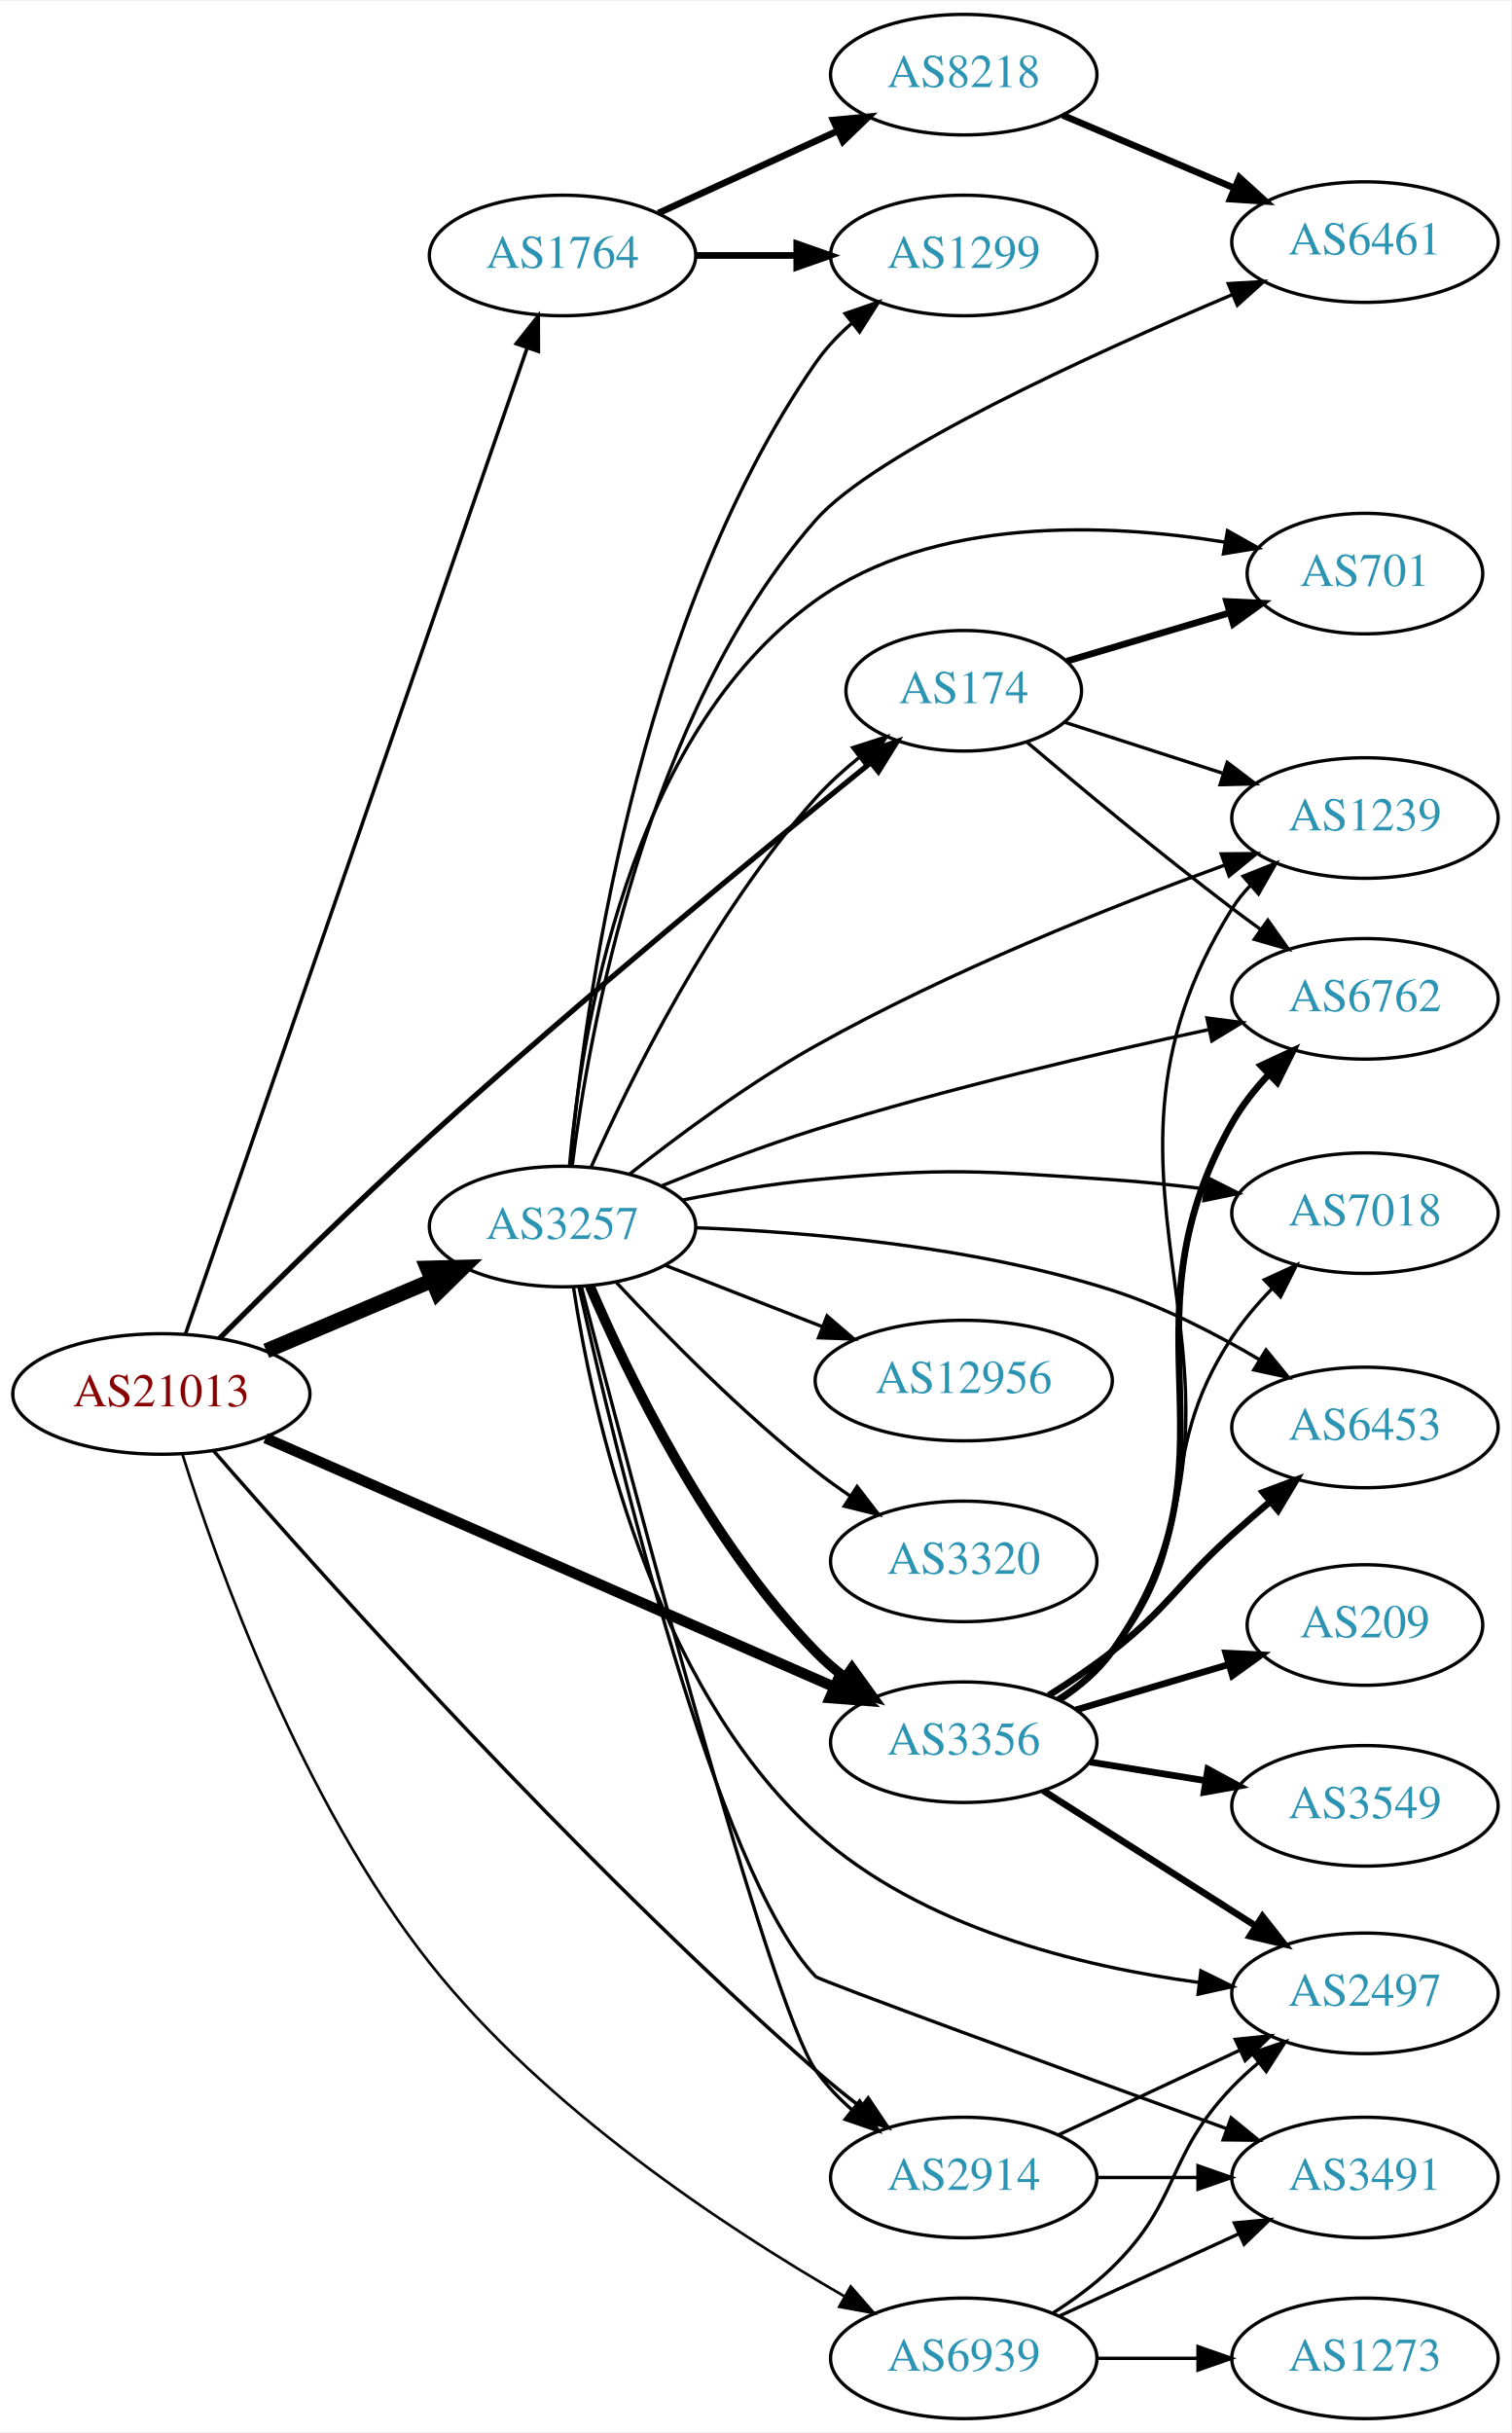
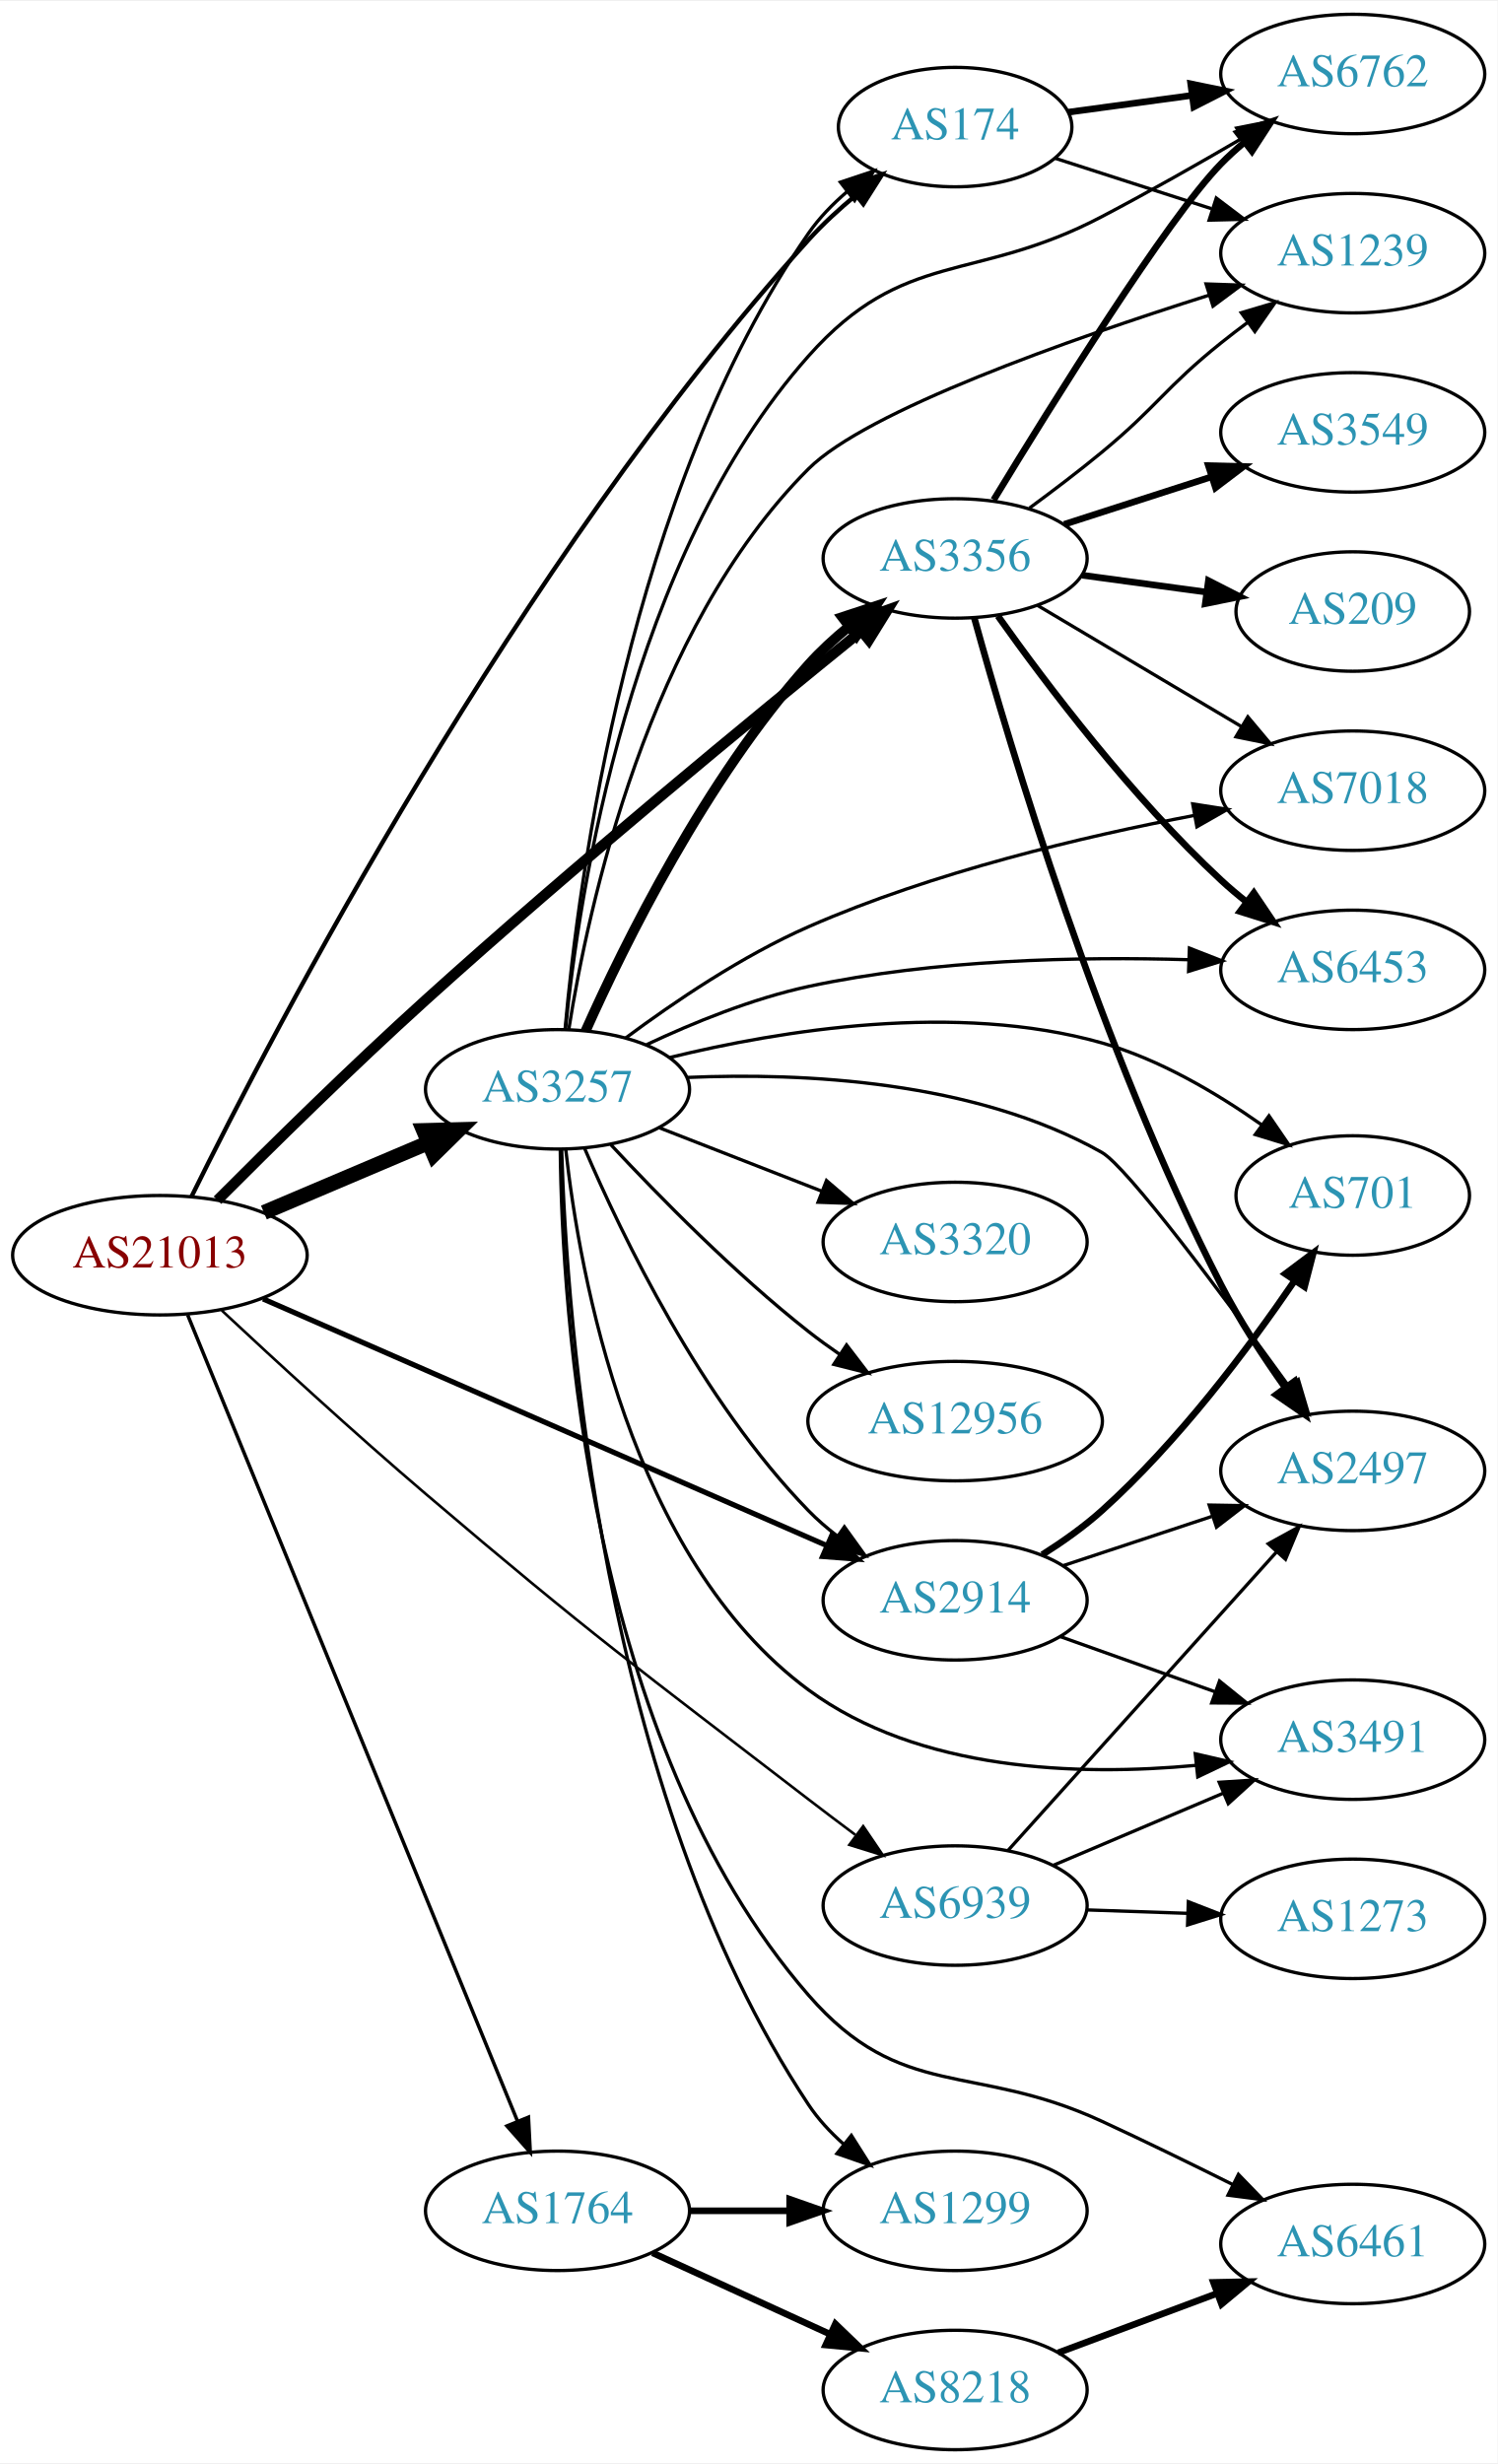
- <svg xmlns="http://www.w3.org/2000/svg" xmlns:xlink="http://www.w3.org/1999/xlink" width="451pt" height="726pt" viewBox="0.00 0.00 451.37 726.00">
-   <g id="graph0" class="graph" transform="scale(1 1) rotate(0) translate(4 722)">
-     <polygon fill="white" stroke="none" points="-4,4 -4,-722 447.37,-722 447.37,4 -4,4" />
+ <svg xmlns="http://www.w3.org/2000/svg" xmlns:xlink="http://www.w3.org/1999/xlink" width="451pt" height="742pt" viewBox="0.00 0.00 451.37 742.00">
+   <g id="graph0" class="graph" transform="scale(1 1) rotate(0) translate(4 738)">
+     <polygon fill="white" stroke="none" points="-4,4 -4,-738 447.37,-738 447.37,4 -4,4" />
    <g id="node1" class="node">
      <g id="a_node1">
        <a xlink:href="/asn/21013" xlink:title="AS21013 ~ Wels, AT [AT]">
-           <ellipse fill="#ffffff" stroke="black" cx="44.196" cy="-306" rx="44.393" ry="18" />
-           <text text-anchor="middle" x="44.196" y="-302.3" font-family="Times,serif" font-size="14.00" fill="#880000">AS21013</text>
+           <ellipse fill="#ffffff" stroke="black" cx="44.196" cy="-360" rx="44.393" ry="18" />
+           <text text-anchor="middle" x="44.196" y="-356.3" font-family="Times,serif" font-size="14.00" fill="#880000">AS21013</text>
        </a>
      </g>
    </g>
    <g id="node2" class="node">
      <g id="a_node2">
        <a xlink:href="/asn/174" xlink:title="AS174 ~ Cogent Communications [US]">
-           <ellipse fill="#ffffff" stroke="black" cx="283.881" cy="-516" rx="35.194" ry="18" />
-           <text text-anchor="middle" x="283.881" y="-512.3" font-family="Times,serif" font-size="14.00" fill="#2c94b3">AS174</text>
+           <ellipse fill="#ffffff" stroke="black" cx="283.881" cy="-700" rx="35.194" ry="18" />
+           <text text-anchor="middle" x="283.881" y="-696.3" font-family="Times,serif" font-size="14.00" fill="#2c94b3">AS174</text>
        </a>
      </g>
    </g>
    <g id="edge1" class="edge">
-       <path fill="none" stroke="black" stroke-width="1.588" d="M61.544,-322.584C77.327,-338.428 102.053,-362.816 124.392,-383 169.41,-423.675 224.017,-468.574 255.962,-494.416" />
-       <polygon fill="black" stroke="black" stroke-width="1.588" points="253.98,-497.314 263.961,-500.871 258.377,-491.867 253.98,-497.314" />
+       <path fill="none" stroke="black" stroke-width="1.324" d="M53.708,-377.64C78.011,-426.892 151.667,-568.644 239.685,-666 243.969,-670.739 248.966,-675.324 254.011,-679.512" />
+       <polygon fill="black" stroke="black" stroke-width="1.324" points="251.864,-682.277 261.88,-685.731 256.205,-676.785 251.864,-682.277" />
    </g>
    <g id="node3" class="node">
      <g id="a_node3">
        <a xlink:href="/asn/1764" xlink:title="AS1764 ~ NEXTLAYER-AS [AT]">
-           <ellipse fill="#ffffff" stroke="black" cx="164.039" cy="-646" rx="39.794" ry="18" />
-           <text text-anchor="middle" x="164.039" y="-642.3" font-family="Times,serif" font-size="14.00" fill="#2c94b3">AS1764</text>
+           <ellipse fill="#ffffff" stroke="black" cx="164.039" cy="-72" rx="39.794" ry="18" />
+           <text text-anchor="middle" x="164.039" y="-68.3" font-family="Times,serif" font-size="14.00" fill="#2c94b3">AS1764</text>
        </a>
      </g>
    </g>
    <g id="edge2" class="edge">
-       <path fill="none" stroke="black" stroke-width="1.059" d="M51.366,-323.801C70.69,-379.556 130.144,-551.092 153.488,-618.446" />
-       <polygon fill="black" stroke="black" stroke-width="1.059" points="150.206,-619.662 156.788,-627.965 156.82,-617.37 150.206,-619.662" />
+       <path fill="none" stroke="black" stroke-width="1.059" d="M52.568,-341.984C72.621,-292.975 128.245,-157.033 152.026,-98.915" />
+       <polygon fill="black" stroke="black" stroke-width="1.059" points="155.273,-100.222 155.82,-89.641 148.794,-97.571 155.273,-100.222" />
    </g>
    <g id="node4" class="node">
      <g id="a_node4">
        <a xlink:href="/asn/2914" xlink:title="AS2914 ~ NTT America, Inc. [US]">
-           <ellipse fill="#ffffff" stroke="black" cx="283.881" cy="-72" rx="39.794" ry="18" />
-           <text text-anchor="middle" x="283.881" y="-68.3" font-family="Times,serif" font-size="14.00" fill="#2c94b3">AS2914</text>
+           <ellipse fill="#ffffff" stroke="black" cx="283.881" cy="-256" rx="39.794" ry="18" />
+           <text text-anchor="middle" x="283.881" y="-252.3" font-family="Times,serif" font-size="14.00" fill="#2c94b3">AS2914</text>
        </a>
      </g>
    </g>
    <g id="edge3" class="edge">
-       <path fill="none" stroke="black" stroke-width="1.059" d="M59.708,-289.119C90.919,-253.235 167.462,-167.468 239.685,-104 243.891,-100.304 248.499,-96.582 253.088,-93.05" />
-       <polygon fill="black" stroke="black" stroke-width="1.059" points="255.334,-95.741 261.24,-86.944 251.138,-90.138 255.334,-95.741" />
+       <path fill="none" stroke="black" stroke-width="1.588" d="M75.299,-346.828C118.54,-327.908 198.194,-293.055 245.261,-272.461" />
+       <polygon fill="black" stroke="black" stroke-width="1.588" points="246.744,-275.633 254.502,-268.417 243.938,-269.22 246.744,-275.633" />
    </g>
    <g id="node5" class="node">
      <g id="a_node5">
        <a xlink:href="/asn/3257" xlink:title="AS3257 ~ GTT [DE]">
-           <ellipse fill="#ffffff" stroke="black" cx="164.039" cy="-356" rx="39.794" ry="18" />
-           <text text-anchor="middle" x="164.039" y="-352.3" font-family="Times,serif" font-size="14.00" fill="#2c94b3">AS3257</text>
+           <ellipse fill="#ffffff" stroke="black" cx="164.039" cy="-410" rx="39.794" ry="18" />
+           <text text-anchor="middle" x="164.039" y="-406.3" font-family="Times,serif" font-size="14.00" fill="#2c94b3">AS3257</text>
        </a>
      </g>
    </g>
    <g id="edge4" class="edge">
-       <path fill="none" stroke="black" stroke-width="4.5" d="M75.543,-318.876C90.566,-325.25 108.857,-333.011 124.824,-339.786" />
-       <polygon fill="black" stroke="black" stroke-width="4.5" points="123.672,-343.574 134.416,-343.856 126.748,-336.325 123.672,-343.574" />
+       <path fill="none" stroke="black" stroke-width="4.5" d="M75.543,-372.876C90.566,-379.25 108.857,-387.011 124.824,-393.786" />
+       <polygon fill="black" stroke="black" stroke-width="4.5" points="123.672,-397.574 134.416,-397.856 126.748,-390.325 123.672,-397.574" />
    </g>
    <g id="node6" class="node">
      <g id="a_node6">
        <a xlink:href="/asn/3356" xlink:title="AS3356 ~ Level 3 Parent, LLC [US]">
-           <ellipse fill="#ffffff" stroke="black" cx="283.881" cy="-202" rx="39.794" ry="18" />
-           <text text-anchor="middle" x="283.881" y="-198.3" font-family="Times,serif" font-size="14.00" fill="#2c94b3">AS3356</text>
+           <ellipse fill="#ffffff" stroke="black" cx="283.881" cy="-570" rx="39.794" ry="18" />
+           <text text-anchor="middle" x="283.881" y="-566.3" font-family="Times,serif" font-size="14.00" fill="#2c94b3">AS3356</text>
        </a>
      </g>
    </g>
    <g id="edge5" class="edge">
-       <path fill="none" stroke="black" stroke-width="3.176" d="M75.299,-292.828C118.54,-273.908 198.194,-239.055 245.261,-218.461" />
-       <polygon fill="black" stroke="black" stroke-width="3.176" points="246.744,-221.633 254.502,-214.417 243.938,-215.22 246.744,-221.633" />
+       <path fill="none" stroke="black" stroke-width="3.176" d="M61.544,-376.584C77.327,-392.428 102.053,-416.816 124.392,-437 169.165,-477.454 223.424,-522.086 255.44,-547.993" />
+       <polygon fill="black" stroke="black" stroke-width="3.176" points="253.487,-550.915 263.467,-554.474 257.885,-545.469 253.487,-550.915" />
    </g>
    <g id="node7" class="node">
      <g id="a_node7">
        <a xlink:href="/asn/6939" xlink:title="AS6939 ~ Hurricane Electric LLC [US]">
-           <ellipse fill="#ffffff" stroke="black" cx="283.881" cy="-18" rx="39.794" ry="18" />
-           <text text-anchor="middle" x="283.881" y="-14.3" font-family="Times,serif" font-size="14.00" fill="#2c94b3">AS6939</text>
+           <ellipse fill="#ffffff" stroke="black" cx="283.881" cy="-164" rx="39.794" ry="18" />
+           <text text-anchor="middle" x="283.881" y="-160.3" font-family="Times,serif" font-size="14.00" fill="#2c94b3">AS6939</text>
        </a>
      </g>
    </g>
    <g id="edge6" class="edge">
-       <path fill="none" stroke="black" stroke-width="0.794" d="M50.458,-288.119C60.714,-255.399 85.809,-184.772 124.392,-136 158.778,-92.534 212.887,-56.933 248.128,-36.581" />
-       <polygon fill="black" stroke="black" stroke-width="0.794" points="250.124,-39.473 257.097,-31.496 246.671,-33.384 250.124,-39.473" />
+       <path fill="none" stroke="black" stroke-width="0.794" d="M62.831,-343.367C78.69,-328.555 102.751,-306.438 124.392,-288 174.292,-245.484 187.718,-235.962 239.685,-196 244.217,-192.515 249.052,-188.866 253.788,-185.331" />
+       <polygon fill="black" stroke="black" stroke-width="0.794" points="256.171,-187.921 262.115,-179.151 251.999,-182.3 256.171,-187.921" />
    </g>
    <g id="node8" class="node">
      <g id="a_node8">
-         <a xlink:href="/asn/701" xlink:title="AS701 ~ UUNET [US]">
-           <ellipse fill="#ffffff" stroke="black" cx="403.724" cy="-551" rx="35.194" ry="18" />
-           <text text-anchor="middle" x="403.724" y="-547.3" font-family="Times,serif" font-size="14.00" fill="#2c94b3">AS701</text>
+         <a xlink:href="/asn/1239" xlink:title="AS1239 ~ Sprint [US]">
+           <ellipse fill="#ffffff" stroke="black" cx="403.724" cy="-662" rx="39.794" ry="18" />
+           <text text-anchor="middle" x="403.724" y="-658.3" font-family="Times,serif" font-size="14.00" fill="#2c94b3">AS1239</text>
        </a>
      </g>
    </g>
    <g id="edge7" class="edge">
-       <path fill="none" stroke="black" stroke-width="2" d="M314.618,-524.832C329.412,-529.226 347.489,-534.595 363.41,-539.324" />
-       <polygon fill="black" stroke="black" stroke-width="2" points="362.414,-542.679 372.997,-542.171 364.407,-535.968 362.414,-542.679" />
+       <path fill="none" stroke="black" d="M314.011,-690.607C328.212,-686.027 345.547,-680.438 361.112,-675.418" />
+       <polygon fill="black" stroke="black" points="362.592,-678.619 371.035,-672.218 360.444,-671.956 362.592,-678.619" />
    </g>
    <g id="node9" class="node">
      <g id="a_node9">
-         <a xlink:href="/asn/1239" xlink:title="AS1239 ~ Sprint [US]">
-           <ellipse fill="#ffffff" stroke="black" cx="403.724" cy="-478" rx="39.794" ry="18" />
-           <text text-anchor="middle" x="403.724" y="-474.3" font-family="Times,serif" font-size="14.00" fill="#2c94b3">AS1239</text>
+         <a xlink:href="/asn/6762" xlink:title="AS6762 ~ TELECOM ITALIA SPARKLE S.p.A. [IT]">
+           <ellipse fill="#ffffff" stroke="black" cx="403.724" cy="-716" rx="39.794" ry="18" />
+           <text text-anchor="middle" x="403.724" y="-712.3" font-family="Times,serif" font-size="14.00" fill="#2c94b3">AS6762</text>
        </a>
      </g>
    </g>
    <g id="edge8" class="edge">
-       <path fill="none" stroke="black" d="M314.011,-506.607C328.212,-502.027 345.547,-496.438 361.112,-491.418" />
-       <polygon fill="black" stroke="black" points="362.592,-494.619 371.035,-488.218 360.444,-487.956 362.592,-494.619" />
+       <path fill="none" stroke="black" stroke-width="2" d="M318.021,-704.499C329.508,-706.059 342.625,-707.84 355.049,-709.527" />
+       <polygon fill="black" stroke="black" stroke-width="2" points="354.891,-713.038 365.271,-710.915 355.832,-706.101 354.891,-713.038" />
    </g>
    <g id="node10" class="node">
      <g id="a_node10">
-         <a xlink:href="/asn/6762" xlink:title="AS6762 ~ TELECOM ITALIA SPARKLE S.p.A. [IT]">
-           <ellipse fill="#ffffff" stroke="black" cx="403.724" cy="-424" rx="39.794" ry="18" />
-           <text text-anchor="middle" x="403.724" y="-420.3" font-family="Times,serif" font-size="14.00" fill="#2c94b3">AS6762</text>
+         <a xlink:href="/asn/8218" xlink:title="AS8218 ~ legacy Neotelecoms [FR]">
+           <ellipse fill="#ffffff" stroke="black" cx="283.881" cy="-18" rx="39.794" ry="18" />
+           <text text-anchor="middle" x="283.881" y="-14.3" font-family="Times,serif" font-size="14.00" fill="#2c94b3">AS8218</text>
        </a>
      </g>
    </g>
    <g id="edge9" class="edge">
-       <path fill="none" stroke="black" d="M302.804,-500.619C318.65,-487.184 342.53,-467.331 364.077,-451 366.835,-448.91 369.736,-446.773 372.658,-444.663" />
-       <polygon fill="black" stroke="black" points="374.721,-447.491 380.846,-438.846 370.667,-441.785 374.721,-447.491" />
+       <path fill="none" stroke="black" stroke-width="2" d="M192.667,-59.339C208.624,-52.027 228.895,-42.739 246.178,-34.819" />
+       <polygon fill="black" stroke="black" stroke-width="2" points="247.793,-37.929 255.425,-30.581 244.876,-31.565 247.793,-37.929" />
    </g>
    <g id="node11" class="node">
      <g id="a_node11">
        <a xlink:href="/asn/1299" xlink:title="AS1299 ~ Telia Carrier [EU]">
-           <ellipse fill="#ffffff" stroke="black" cx="283.881" cy="-646" rx="39.794" ry="18" />
-           <text text-anchor="middle" x="283.881" y="-642.3" font-family="Times,serif" font-size="14.00" fill="#2c94b3">AS1299</text>
+           <ellipse fill="#ffffff" stroke="black" cx="283.881" cy="-72" rx="39.794" ry="18" />
+           <text text-anchor="middle" x="283.881" y="-68.3" font-family="Times,serif" font-size="14.00" fill="#2c94b3">AS1299</text>
        </a>
      </g>
    </g>
    <g id="edge10" class="edge">
-       <path fill="none" stroke="black" stroke-width="2" d="M203.951,-646C213.505,-646 223.854,-646 233.817,-646" />
-       <polygon fill="black" stroke="black" stroke-width="2" points="234.009,-649.5 244.009,-646 234.009,-642.5 234.009,-649.5" />
-     </g>
-     <g id="node12" class="node">
-       <g id="a_node12">
-         <a xlink:href="/asn/8218" xlink:title="AS8218 ~ legacy Neotelecoms [FR]">
-           <ellipse fill="#ffffff" stroke="black" cx="283.881" cy="-700" rx="39.794" ry="18" />
-           <text text-anchor="middle" x="283.881" y="-696.3" font-family="Times,serif" font-size="14.00" fill="#2c94b3">AS8218</text>
-         </a>
-       </g>
-     </g>
-     <g id="edge11" class="edge">
-       <path fill="none" stroke="black" stroke-width="2" d="M192.667,-658.661C208.624,-665.973 228.895,-675.261 246.178,-683.181" />
-       <polygon fill="black" stroke="black" stroke-width="2" points="244.876,-686.435 255.425,-687.419 247.793,-680.071 244.876,-686.435" />
+       <path fill="none" stroke="black" stroke-width="2" d="M203.951,-72C213.505,-72 223.854,-72 233.817,-72" />
+       <polygon fill="black" stroke="black" stroke-width="2" points="234.009,-75.5 244.009,-72 234.009,-68.5 234.009,-75.5" />
+     </g>
+     <g id="node13" class="node">
+       <g id="a_node13">
+         <a xlink:href="/asn/701" xlink:title="AS701 ~ UUNET [US]">
+           <ellipse fill="#ffffff" stroke="black" cx="403.724" cy="-378" rx="35.194" ry="18" />
+           <text text-anchor="middle" x="403.724" y="-374.3" font-family="Times,serif" font-size="14.00" fill="#2c94b3">AS701</text>
+         </a>
+       </g>
+     </g>
+     <g id="edge12" class="edge">
+       <path fill="none" stroke="black" stroke-width="2" d="M310.143,-269.749C316.311,-273.643 322.682,-278.155 328.077,-283 351.052,-303.632 372.288,-331.95 386.188,-352.292" />
+       <polygon fill="black" stroke="black" stroke-width="2" points="383.382,-354.392 391.858,-360.748 389.195,-350.493 383.382,-354.392" />
    </g>
    <g id="node14" class="node">
      <g id="a_node14">
        <a xlink:href="/asn/3491" xlink:title="AS3491 ~ PCCW Global, Inc. [US]">
-           <ellipse fill="#ffffff" stroke="black" cx="403.724" cy="-72" rx="39.794" ry="18" />
-           <text text-anchor="middle" x="403.724" y="-68.3" font-family="Times,serif" font-size="14.00" fill="#2c94b3">AS3491</text>
+           <ellipse fill="#ffffff" stroke="black" cx="403.724" cy="-214" rx="39.794" ry="18" />
+           <text text-anchor="middle" x="403.724" y="-210.3" font-family="Times,serif" font-size="14.00" fill="#2c94b3">AS3491</text>
        </a>
      </g>
    </g>
    <g id="edge13" class="edge">
-       <path fill="none" stroke="black" d="M323.794,-72C333.347,-72 343.697,-72 353.659,-72" />
-       <polygon fill="black" stroke="black" points="353.852,-75.5 363.852,-72 353.852,-68.5 353.852,-75.5" />
+       <path fill="none" stroke="black" d="M315.535,-245.075C329.745,-240.01 346.828,-233.922 362.093,-228.481" />
+       <polygon fill="black" stroke="black" points="363.569,-231.671 371.814,-225.017 361.219,-225.077 363.569,-231.671" />
    </g>
    <g id="node15" class="node">
      <g id="a_node15">
        <a xlink:href="/asn/2497" xlink:title="AS2497 ~ Internet Initiative Japan Inc. [JP]">
-           <ellipse fill="#ffffff" stroke="black" cx="403.724" cy="-127" rx="39.794" ry="18" />
-           <text text-anchor="middle" x="403.724" y="-123.3" font-family="Times,serif" font-size="14.00" fill="#2c94b3">AS2497</text>
+           <ellipse fill="#ffffff" stroke="black" cx="403.724" cy="-295" rx="39.794" ry="18" />
+           <text text-anchor="middle" x="403.724" y="-291.3" font-family="Times,serif" font-size="14.00" fill="#2c94b3">AS2497</text>
        </a>
      </g>
    </g>
    <g id="edge14" class="edge">
-       <path fill="none" stroke="black" d="M312.213,-84.756C328.276,-92.253 348.786,-101.826 366.22,-109.963" />
-       <polygon fill="black" stroke="black" points="364.998,-113.255 375.54,-114.313 367.959,-106.912 364.998,-113.255" />
-     </g>
-     <g id="edge22" class="edge">
-       <path fill="none" stroke="black" d="M172.505,-373.592C184.164,-399.694 208.614,-449.321 239.685,-484 243.5,-488.258 247.962,-492.31 252.543,-496.011" />
-       <polygon fill="black" stroke="black" points="250.718,-499.019 260.804,-502.263 254.942,-493.437 250.718,-499.019" />
+       <path fill="none" stroke="black" d="M316.461,-266.451C330.198,-270.998 346.484,-276.387 361.184,-281.252" />
+       <polygon fill="black" stroke="black" points="360.464,-284.701 371.057,-284.52 362.663,-278.055 360.464,-284.701" />
+     </g>
+     <g id="edge24" class="edge">
+       <path fill="none" stroke="black" d="M166.336,-428.271C170.303,-473.012 185.527,-590.084 239.685,-668 242.881,-672.598 246.952,-676.799 251.312,-680.535" />
+       <polygon fill="black" stroke="black" points="249.293,-683.399 259.345,-686.746 253.575,-677.861 249.293,-683.399" />
+     </g>
+     <g id="edge27" class="edge">
+       <path fill="none" stroke="black" d="M172.193,-392.228C183.454,-365.925 207.402,-316.176 239.685,-283 242.306,-280.306 245.248,-277.763 248.331,-275.394" />
+       <polygon fill="black" stroke="black" points="250.506,-278.144 256.7,-269.548 246.498,-272.405 250.506,-278.144" />
+     </g>
+     <g id="edge19" class="edge">
+       <path fill="none" stroke="black" stroke-width="3" d="M172.505,-427.592C184.164,-453.694 208.614,-503.321 239.685,-538 243.253,-541.982 247.386,-545.784 251.654,-549.287" />
+       <polygon fill="black" stroke="black" stroke-width="3" points="249.849,-552.313 259.913,-555.625 254.11,-546.76 249.849,-552.313" />
    </g>
    <g id="edge23" class="edge">
-       <path fill="none" stroke="black" d="M169.667,-337.982C183.727,-283.63 225.819,-123.814 239.685,-104 242.685,-99.713 246.443,-95.769 250.482,-92.224" />
-       <polygon fill="black" stroke="black" points="252.796,-94.856 258.473,-85.911 248.456,-89.364 252.796,-94.856" />
-     </g>
-     <g id="edge19" class="edge">
-       <path fill="none" stroke="black" stroke-width="3" d="M172.193,-338.228C183.454,-311.925 207.402,-262.176 239.685,-229 242.306,-226.306 245.248,-223.763 248.331,-221.394" />
-       <polygon fill="black" stroke="black" stroke-width="3" points="250.506,-224.144 256.7,-215.548 246.498,-218.405 250.506,-224.144" />
+       <path fill="none" stroke="black" d="M167.432,-428.019C173.214,-464.679 191.228,-548.564 239.685,-597 257.193,-614.5 318.15,-635.969 360.352,-649.32" />
+       <polygon fill="black" stroke="black" points="359.52,-652.726 370.108,-652.368 361.607,-646.045 359.52,-652.726" />
    </g>
    <g id="edge21" class="edge">
-       <path fill="none" stroke="black" d="M166.123,-374.254C169.506,-412.913 183.354,-502.784 239.685,-543 274.952,-568.178 326.255,-566.133 361.856,-560.403" />
-       <polygon fill="black" stroke="black" points="362.673,-563.812 371.909,-558.621 361.451,-556.92 362.673,-563.812" />
-     </g>
-     <g id="edge20" class="edge">
-       <path fill="none" stroke="black" d="M184.168,-371.741C198.778,-383.281 219.731,-398.82 239.685,-410 279.5,-432.308 328.117,-451.658 361.85,-463.951" />
-       <polygon fill="black" stroke="black" points="360.788,-467.289 371.382,-467.382 363.158,-460.702 360.788,-467.289" />
-     </g>
-     <g id="edge24" class="edge">
-       <path fill="none" stroke="black" d="M193.783,-368.22C207.521,-373.788 224.291,-380.193 239.685,-385 278.834,-397.225 324.287,-407.809 357.24,-414.854" />
-       <polygon fill="black" stroke="black" points="356.537,-418.283 367.044,-416.925 357.983,-411.434 356.537,-418.283" />
+       <path fill="none" stroke="black" d="M166.438,-428.099C170.511,-469.119 185.75,-570.303 239.685,-631 268.576,-663.513 289.56,-652.796 328.077,-673 342.174,-680.395 357.453,-689.074 370.493,-696.691" />
+       <polygon fill="black" stroke="black" points="368.728,-699.713 379.122,-701.765 372.277,-693.679 368.728,-699.713" />
    </g>
    <g id="edge26" class="edge">
-       <path fill="none" stroke="black" d="M166.336,-374.271C170.303,-419.012 185.527,-536.084 239.685,-614 242.671,-618.296 246.421,-622.246 250.457,-625.794" />
-       <polygon fill="black" stroke="black" points="248.43,-628.653 258.445,-632.108 252.771,-623.161 248.43,-628.653" />
-     </g>
-     <g id="node13" class="node">
-       <g id="a_node13">
+       <path fill="none" stroke="black" d="M165.291,-391.754C166.81,-341.539 176.761,-198.749 239.685,-104 242.58,-99.641 246.278,-95.657 250.29,-92.092" />
+       <polygon fill="black" stroke="black" points="252.604,-94.724 258.26,-85.766 248.252,-89.241 252.604,-94.724" />
+     </g>
+     <g id="node12" class="node">
+       <g id="a_node12">
        <a xlink:href="/asn/6461" xlink:title="AS6461 ~ Zayo Bandwidth [US]">
-           <ellipse fill="#ffffff" stroke="black" cx="403.724" cy="-650" rx="39.794" ry="18" />
-           <text text-anchor="middle" x="403.724" y="-646.3" font-family="Times,serif" font-size="14.00" fill="#2c94b3">AS6461</text>
-         </a>
-       </g>
+           <ellipse fill="#ffffff" stroke="black" cx="403.724" cy="-62" rx="39.794" ry="18" />
+           <text text-anchor="middle" x="403.724" y="-58.3" font-family="Times,serif" font-size="14.00" fill="#2c94b3">AS6461</text>
+         </a>
+       </g>
+     </g>
+     <g id="edge25" class="edge">
+       <path fill="none" stroke="black" d="M164.863,-391.914C165.365,-344.24 173.098,-213.559 239.685,-137 267.748,-104.734 289.264,-116.946 328.077,-99 341.05,-93.002 355.129,-86.121 367.528,-79.934" />
+       <polygon fill="black" stroke="black" points="369.268,-82.977 376.636,-75.363 366.129,-76.72 369.268,-82.977" />
    </g>
    <g id="edge18" class="edge">
-       <path fill="none" stroke="black" d="M166.91,-374.077C171.875,-413.612 188.7,-508.865 239.685,-567 257.22,-586.994 321.576,-616.345 363.996,-634.256" />
-       <polygon fill="black" stroke="black" points="362.901,-637.592 373.477,-638.224 365.604,-631.135 362.901,-637.592" />
-     </g>
-     <g id="edge16" class="edge">
-       <path fill="none" stroke="black" d="M168.95,-337.87C179.574,-290.117 210.153,-162.461 239.685,-132 240.818,-130.832 314.543,-103.962 362.454,-86.58" />
-       <polygon fill="black" stroke="black" points="363.749,-89.834 371.957,-83.135 361.363,-83.253 363.749,-89.834" />
+       <path fill="none" stroke="black" d="M197.862,-419.581C231.261,-427.772 284.207,-436.432 328.077,-424 345.378,-419.097 362.606,-408.925 376.145,-399.39" />
+       <polygon fill="black" stroke="black" points="378.482,-402.017 384.472,-393.278 374.34,-396.373 378.482,-402.017" />
+     </g>
+     <g id="edge17" class="edge">
+       <path fill="none" stroke="black" d="M166.52,-391.925C170.645,-354.51 185.803,-268.758 239.685,-229 272.993,-204.423 321.164,-202.953 356.51,-206.255" />
+       <polygon fill="black" stroke="black" points="356.255,-209.748 366.576,-207.354 357.015,-202.789 356.255,-209.748" />
    </g>
    <g id="edge15" class="edge">
-       <path fill="none" stroke="black" d="M167.3,-337.901C172.809,-301.574 190.299,-219.462 239.685,-175 271.12,-146.699 318.472,-135.043 354.058,-130.264" />
-       <polygon fill="black" stroke="black" points="354.716,-133.71 364.226,-129.04 353.88,-126.76 354.716,-133.71" />
+       <path fill="none" stroke="black" d="M203.176,-413.583C237.941,-415.069 289.592,-412.676 328.077,-391 335.713,-386.699 364.843,-347.597 384.374,-320.643" />
+       <polygon fill="black" stroke="black" points="387.325,-322.536 390.339,-312.379 381.649,-318.439 387.325,-322.536" />
    </g>
    <g id="node16" class="node">
      <g id="a_node16">
        <a xlink:href="/asn/7018" xlink:title="AS7018 ~ AT&amp;T Services, Inc. [US]">
-           <ellipse fill="#ffffff" stroke="black" cx="403.724" cy="-360" rx="39.794" ry="18" />
-           <text text-anchor="middle" x="403.724" y="-356.3" font-family="Times,serif" font-size="14.00" fill="#2c94b3">AS7018</text>
-         </a>
-       </g>
-     </g>
-     <g id="edge17" class="edge">
-       <path fill="none" stroke="black" d="M199.788,-363.901C212.294,-366.376 226.556,-368.779 239.685,-370 278.802,-373.636 288.879,-372.614 328.077,-370 337.082,-369.4 346.658,-368.396 355.842,-367.25" />
-       <polygon fill="black" stroke="black" points="356.537,-370.689 365.993,-365.91 355.621,-363.749 356.537,-370.689" />
+           <ellipse fill="#ffffff" stroke="black" cx="403.724" cy="-500" rx="39.794" ry="18" />
+           <text text-anchor="middle" x="403.724" y="-496.3" font-family="Times,serif" font-size="14.00" fill="#2c94b3">AS7018</text>
+         </a>
+       </g>
+     </g>
+     <g id="edge16" class="edge">
+       <path fill="none" stroke="black" d="M184.579,-425.462C199.058,-436.242 219.67,-450.215 239.685,-459 277.226,-475.478 322.656,-486.217 356.016,-492.554" />
+       <polygon fill="black" stroke="black" points="355.491,-496.016 365.959,-494.381 356.756,-489.132 355.491,-496.016" />
    </g>
    <g id="node17" class="node">
      <g id="a_node17">
+         <a xlink:href="/asn/6453" xlink:title="AS6453 ~ TATA COMMUNICATIONS (AMERICA) INC [US]">
+           <ellipse fill="#ffffff" stroke="black" cx="403.724" cy="-446" rx="39.794" ry="18" />
+           <text text-anchor="middle" x="403.724" y="-442.3" font-family="Times,serif" font-size="14.00" fill="#2c94b3">AS6453</text>
+         </a>
+       </g>
+     </g>
+     <g id="edge20" class="edge">
+       <path fill="none" stroke="black" d="M190.885,-423.465C204.921,-430.068 222.812,-437.366 239.685,-441 277.53,-449.151 321.449,-450.023 354.162,-449.065" />
+       <polygon fill="black" stroke="black" points="354.5,-452.555 364.368,-448.696 354.248,-445.559 354.5,-452.555" />
+     </g>
+     <g id="node18" class="node">
+       <g id="a_node18">
+         <a xlink:href="/asn/3320" xlink:title="AS3320 ~ DTAG [DE]">
+           <ellipse fill="#ffffff" stroke="black" cx="283.881" cy="-364" rx="39.794" ry="18" />
+           <text text-anchor="middle" x="283.881" y="-360.3" font-family="Times,serif" font-size="14.00" fill="#2c94b3">AS3320</text>
+         </a>
+       </g>
+     </g>
+     <g id="edge22" class="edge">
+       <path fill="none" stroke="black" d="M194.775,-398.392C209.569,-392.618 227.646,-385.561 243.568,-379.346" />
+       <polygon fill="black" stroke="black" points="245.111,-382.501 253.154,-375.604 242.566,-375.98 245.111,-382.501" />
+     </g>
+     <g id="node19" class="node">
+       <g id="a_node19">
        <a xlink:href="/asn/12956" xlink:title="AS12956 ~ TELXIUS [ES]">
          <ellipse fill="#ffffff" stroke="black" cx="283.881" cy="-310" rx="44.393" ry="18" />
          <text text-anchor="middle" x="283.881" y="-306.3" font-family="Times,serif" font-size="14.00" fill="#2c94b3">AS12956</text>
        </a>
      </g>
    </g>
-     <g id="edge25" class="edge">
-       <path fill="none" stroke="black" d="M194.775,-344.392C209.004,-338.838 226.271,-332.098 241.736,-326.061" />
-       <polygon fill="black" stroke="black" points="243.046,-329.307 251.088,-322.41 240.5,-322.786 243.046,-329.307" />
-     </g>
-     <g id="node18" class="node">
-       <g id="a_node18">
-         <a xlink:href="/asn/3320" xlink:title="AS3320 ~ DTAG [DE]">
-           <ellipse fill="#ffffff" stroke="black" cx="283.881" cy="-256" rx="39.794" ry="18" />
-           <text text-anchor="middle" x="283.881" y="-252.3" font-family="Times,serif" font-size="14.00" fill="#2c94b3">AS3320</text>
-         </a>
-       </g>
-     </g>
-     <g id="edge27" class="edge">
-       <path fill="none" stroke="black" d="M180.136,-339.288C194.601,-323.765 217.458,-300.481 239.685,-283 242.97,-280.417 246.513,-277.867 250.108,-275.427" />
-       <polygon fill="black" stroke="black" points="252.023,-278.357 258.493,-269.967 248.203,-272.491 252.023,-278.357" />
-     </g>
-     <g id="node19" class="node">
-       <g id="a_node19">
-         <a xlink:href="/asn/6453" xlink:title="AS6453 ~ TATA COMMUNICATIONS (AMERICA) INC [US]">
-           <ellipse fill="#ffffff" stroke="black" cx="403.724" cy="-296" rx="39.794" ry="18" />
-           <text text-anchor="middle" x="403.724" y="-292.3" font-family="Times,serif" font-size="14.00" fill="#2c94b3">AS6453</text>
-         </a>
-       </g>
-     </g>
    <g id="edge28" class="edge">
-       <path fill="none" stroke="black" d="M203.802,-355.653C237.402,-354.378 286.951,-350.135 328.077,-337 343.412,-332.102 359.205,-323.955 372.292,-316.207" />
-       <polygon fill="black" stroke="black" points="374.178,-319.157 380.882,-310.953 370.525,-313.186 374.178,-319.157" />
+       <path fill="none" stroke="black" d="M180.136,-393.288C194.601,-377.765 217.458,-354.481 239.685,-337 242.639,-334.676 245.803,-332.38 249.026,-330.166" />
+       <polygon fill="black" stroke="black" points="251.156,-332.954 257.589,-324.536 247.311,-327.105 251.156,-332.954" />
+     </g>
+     <g id="edge31" class="edge">
+       <path fill="none" stroke="black" d="M306.31,-585.193C313.364,-590.373 321.166,-596.298 328.077,-602 344.82,-615.812 347.144,-621.422 364.077,-635 366.631,-637.048 369.331,-639.115 372.068,-641.146" />
+       <polygon fill="black" stroke="black" points="370.126,-644.06 380.284,-647.07 374.22,-638.383 370.126,-644.06" />
+     </g>
+     <g id="edge34" class="edge">
+       <path fill="none" stroke="black" stroke-width="2" d="M295.505,-587.659C313.075,-616.559 347.856,-672.408 364.077,-689 366.169,-691.14 368.452,-693.219 370.828,-695.212" />
+       <polygon fill="black" stroke="black" stroke-width="2" points="369.071,-698.277 379.127,-701.613 373.347,-692.734 369.071,-698.277" />
    </g>
    <g id="edge32" class="edge">
-       <path fill="none" stroke="black" d="M312.954,-214.675C318.758,-218.504 324.26,-223.254 328.077,-229 383.394,-312.254 310.908,-366.359 364.077,-451 365.628,-453.469 367.496,-455.774 369.562,-457.912" />
-       <polygon fill="black" stroke="black" points="367.338,-460.617 377.181,-464.538 371.932,-455.335 367.338,-460.617" />
-     </g>
-     <g id="edge31" class="edge">
-       <path fill="none" stroke="black" stroke-width="2" d="M312.693,-214.854C318.508,-218.676 324.08,-223.378 328.077,-229 369.813,-287.697 328.567,-324.341 364.077,-387 367.011,-392.177 370.897,-397.08 375.074,-401.522" />
-       <polygon fill="black" stroke="black" stroke-width="2" points="372.659,-404.055 382.263,-408.529 377.545,-399.043 372.659,-404.055" />
-     </g>
-     <g id="edge34" class="edge">
-       <path fill="none" stroke="black" stroke-width="2" d="M307.602,-187.539C325.663,-176.045 351.133,-159.835 371.172,-147.081" />
-       <polygon fill="black" stroke="black" stroke-width="2" points="373.113,-149.994 379.67,-141.672 369.355,-144.089 373.113,-149.994" />
+       <path fill="none" stroke="black" stroke-width="2" d="M289.671,-552.04C300.233,-513.791 327.521,-421.991 364.077,-351 369.543,-340.386 376.716,-329.425 383.397,-320.045" />
+       <polygon fill="black" stroke="black" stroke-width="2" points="386.253,-322.069 389.33,-311.931 380.602,-317.937 386.253,-322.069" />
    </g>
    <g id="edge35" class="edge">
-       <path fill="none" stroke="black" d="M311.681,-214.994C317.674,-218.854 323.579,-223.539 328.077,-229 356.518,-263.533 339.319,-285.738 364.077,-323 367.436,-328.055 371.598,-332.941 375.935,-337.413" />
-       <polygon fill="black" stroke="black" points="373.66,-340.082 383.286,-344.508 378.521,-335.045 373.66,-340.082" />
+       <path fill="none" stroke="black" d="M308.728,-555.834C326.378,-545.35 350.63,-530.944 370.079,-519.392" />
+       <polygon fill="black" stroke="black" points="372.102,-522.261 378.912,-514.144 368.527,-516.242 372.102,-522.261" />
    </g>
    <g id="edge33" class="edge">
-       <path fill="none" stroke="black" stroke-width="2" d="M309.26,-215.979C315.571,-219.933 322.231,-224.416 328.077,-229 345.638,-242.769 347.47,-249.094 364.077,-264 367.695,-267.247 371.573,-270.6 375.425,-273.857" />
-       <polygon fill="black" stroke="black" stroke-width="2" points="373.282,-276.628 383.203,-280.346 377.766,-271.252 373.282,-276.628" />
+       <path fill="none" stroke="black" stroke-width="2" d="M296.772,-552.664C311.256,-532.258 337.143,-497.989 364.077,-473 366.477,-470.773 369.071,-468.583 371.739,-466.473" />
+       <polygon fill="black" stroke="black" stroke-width="2" points="373.925,-469.208 379.847,-460.423 369.739,-463.598 373.925,-469.208" />
    </g>
    <g id="node20" class="node">
      <g id="a_node20">
        <a xlink:href="/asn/3549" xlink:title="AS3549 ~ Level 3 Parent, LLC [US]">
-           <ellipse fill="#ffffff" stroke="black" cx="403.724" cy="-183" rx="39.794" ry="18" />
-           <text text-anchor="middle" x="403.724" y="-179.3" font-family="Times,serif" font-size="14.00" fill="#2c94b3">AS3549</text>
+           <ellipse fill="#ffffff" stroke="black" cx="403.724" cy="-608" rx="39.794" ry="18" />
+           <text text-anchor="middle" x="403.724" y="-604.3" font-family="Times,serif" font-size="14.00" fill="#2c94b3">AS3549</text>
        </a>
      </g>
    </g>
    <g id="edge29" class="edge">
-       <path fill="none" stroke="black" stroke-width="2" d="M321.521,-196.092C332.495,-194.323 344.678,-192.359 356.199,-190.501" />
-       <polygon fill="black" stroke="black" stroke-width="2" points="356.791,-193.951 366.106,-188.904 355.677,-187.04 356.791,-193.951" />
+       <path fill="none" stroke="black" stroke-width="2" d="M316.771,-580.283C330.395,-584.677 346.481,-589.864 361.03,-594.555" />
+       <polygon fill="black" stroke="black" stroke-width="2" points="360.217,-597.97 370.808,-597.708 362.365,-591.308 360.217,-597.97" />
    </g>
    <g id="node21" class="node">
      <g id="a_node21">
        <a xlink:href="/asn/209" xlink:title="AS209 ~ CenturyLink Communications, LLC [US]">
-           <ellipse fill="#ffffff" stroke="black" cx="403.724" cy="-237" rx="35.194" ry="18" />
-           <text text-anchor="middle" x="403.724" y="-233.3" font-family="Times,serif" font-size="14.00" fill="#2c94b3">AS209</text>
+           <ellipse fill="#ffffff" stroke="black" cx="403.724" cy="-554" rx="35.194" ry="18" />
+           <text text-anchor="middle" x="403.724" y="-550.3" font-family="Times,serif" font-size="14.00" fill="#2c94b3">AS209</text>
        </a>
      </g>
    </g>
    <g id="edge30" class="edge">
-       <path fill="none" stroke="black" stroke-width="2" d="M317.394,-211.657C331.454,-215.832 348.043,-220.759 362.838,-225.154" />
-       <polygon fill="black" stroke="black" stroke-width="2" points="362.158,-228.603 372.741,-228.095 364.151,-221.892 362.158,-228.603" />
+       <path fill="none" stroke="black" stroke-width="2" d="M322.167,-564.938C334.073,-563.321 347.347,-561.519 359.63,-559.851" />
+       <polygon fill="black" stroke="black" stroke-width="2" points="360.225,-563.302 369.663,-558.489 359.283,-556.366 360.225,-563.302" />
    </g>
    <g id="edge37" class="edge">
-       <path fill="none" stroke="black" d="M312.51,-30.661C328.467,-37.973 348.738,-47.261 366.02,-55.181" />
-       <polygon fill="black" stroke="black" points="364.719,-58.435 375.268,-59.419 367.635,-52.071 364.719,-58.435" />
-     </g>
-     <g id="edge36" class="edge">
-       <path fill="none" stroke="black" d="M310.41,-31.462C316.573,-35.362 322.875,-39.948 328.077,-45 348.771,-65.094 344.083,-78.21 364.077,-99 366.506,-101.525 369.186,-103.98 371.969,-106.318" />
-       <polygon fill="black" stroke="black" points="369.926,-109.163 379.96,-112.565 374.237,-103.648 369.926,-109.163" />
+       <path fill="none" stroke="black" d="M313.408,-176.104C328.782,-182.627 347.958,-190.763 364.596,-197.823" />
+       <polygon fill="black" stroke="black" points="363.479,-201.151 374.052,-201.835 366.213,-194.707 363.479,-201.151" />
+     </g>
+     <g id="edge38" class="edge">
+       <path fill="none" stroke="black" d="M299.806,-180.591C320.236,-203.303 357.062,-244.24 380.676,-270.491" />
+       <polygon fill="black" stroke="black" points="378.258,-273.036 387.548,-278.13 383.462,-268.354 378.258,-273.036" />
    </g>
    <g id="node22" class="node">
      <g id="a_node22">
        <a xlink:href="/asn/1273" xlink:title="AS1273 ~ Vodafone Group PLC [EU]">
-           <ellipse fill="#ffffff" stroke="black" cx="403.724" cy="-18" rx="39.794" ry="18" />
-           <text text-anchor="middle" x="403.724" y="-14.3" font-family="Times,serif" font-size="14.00" fill="#2c94b3">AS1273</text>
-         </a>
-       </g>
-     </g>
-     <g id="edge38" class="edge">
-       <path fill="none" stroke="black" d="M323.794,-18C333.347,-18 343.697,-18 353.659,-18" />
-       <polygon fill="black" stroke="black" points="353.852,-21.5 363.852,-18 353.852,-14.5 353.852,-21.5" />
-     </g>
-     <g id="edge12" class="edge">
-       <path fill="none" stroke="black" stroke-width="2" d="M313.408,-687.896C328.782,-681.373 347.958,-673.237 364.596,-666.177" />
-       <polygon fill="black" stroke="black" stroke-width="2" points="366.213,-669.293 374.052,-662.165 363.479,-662.849 366.213,-669.293" />
+           <ellipse fill="#ffffff" stroke="black" cx="403.724" cy="-160" rx="39.794" ry="18" />
+           <text text-anchor="middle" x="403.724" y="-156.3" font-family="Times,serif" font-size="14.00" fill="#2c94b3">AS1273</text>
+         </a>
+       </g>
+     </g>
+     <g id="edge36" class="edge">
+       <path fill="none" stroke="black" d="M323.467,-162.69C333.234,-162.359 343.85,-161.998 354.044,-161.652" />
+       <polygon fill="black" stroke="black" points="354.176,-165.15 364.051,-161.313 353.938,-158.154 354.176,-165.15" />
+     </g>
+     <g id="edge11" class="edge">
+       <path fill="none" stroke="black" stroke-width="2" d="M314.923,-29.217C329.492,-34.657 347.191,-41.265 362.871,-47.12" />
+       <polygon fill="black" stroke="black" stroke-width="2" points="361.735,-50.431 372.327,-50.651 364.183,-43.874 361.735,-50.431" />
    </g>
  </g>
</svg>
